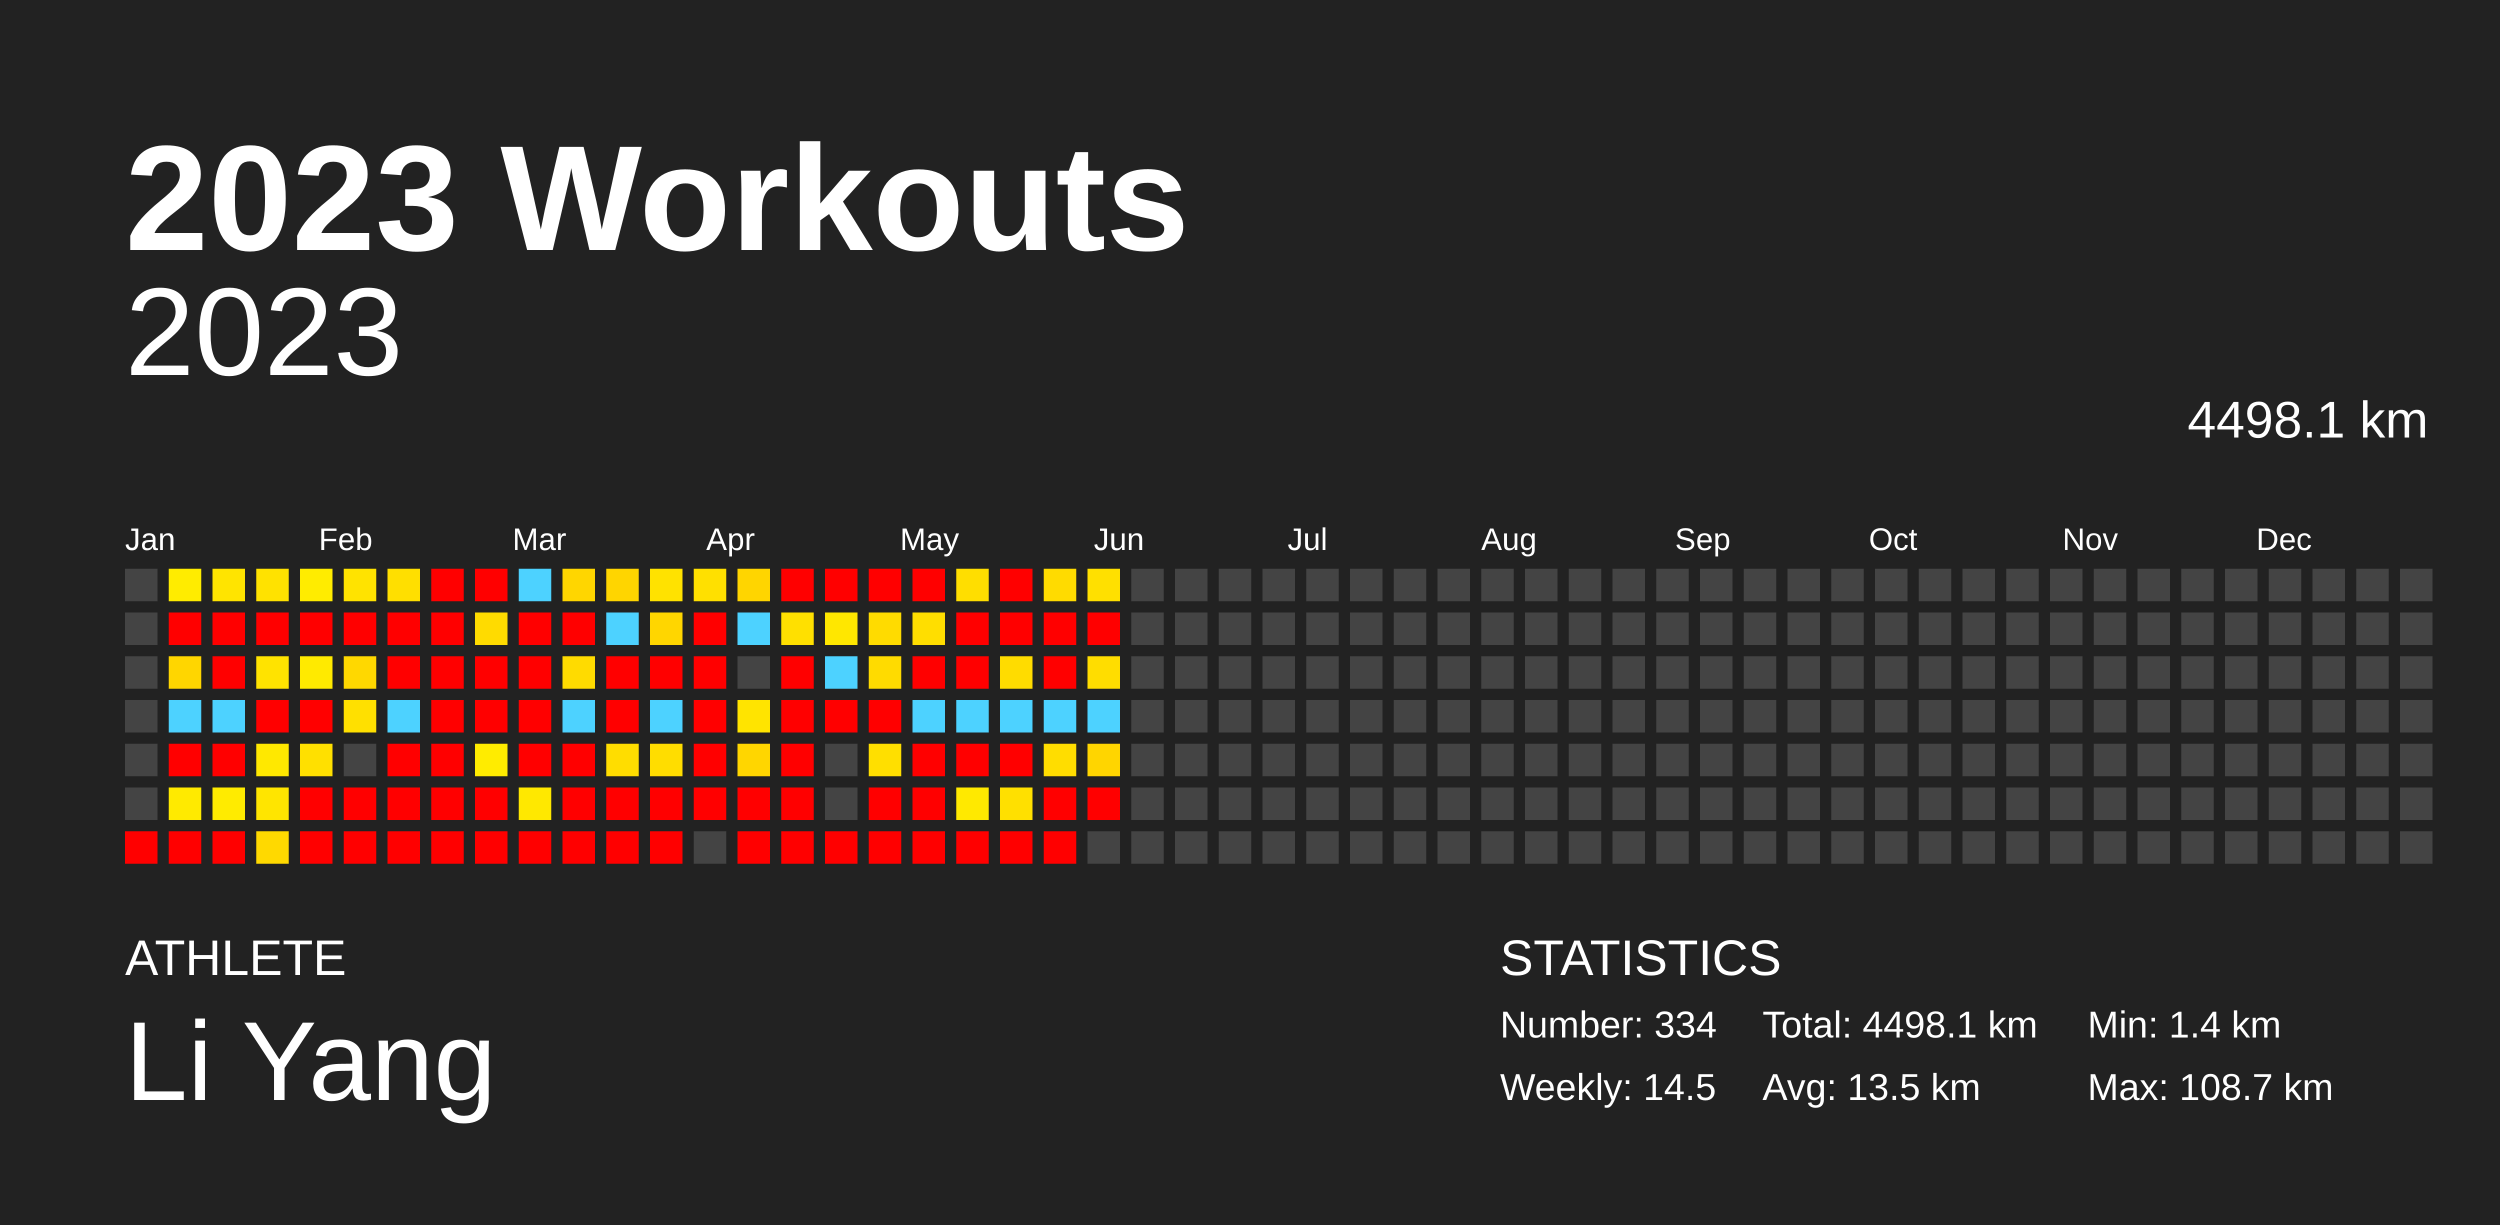
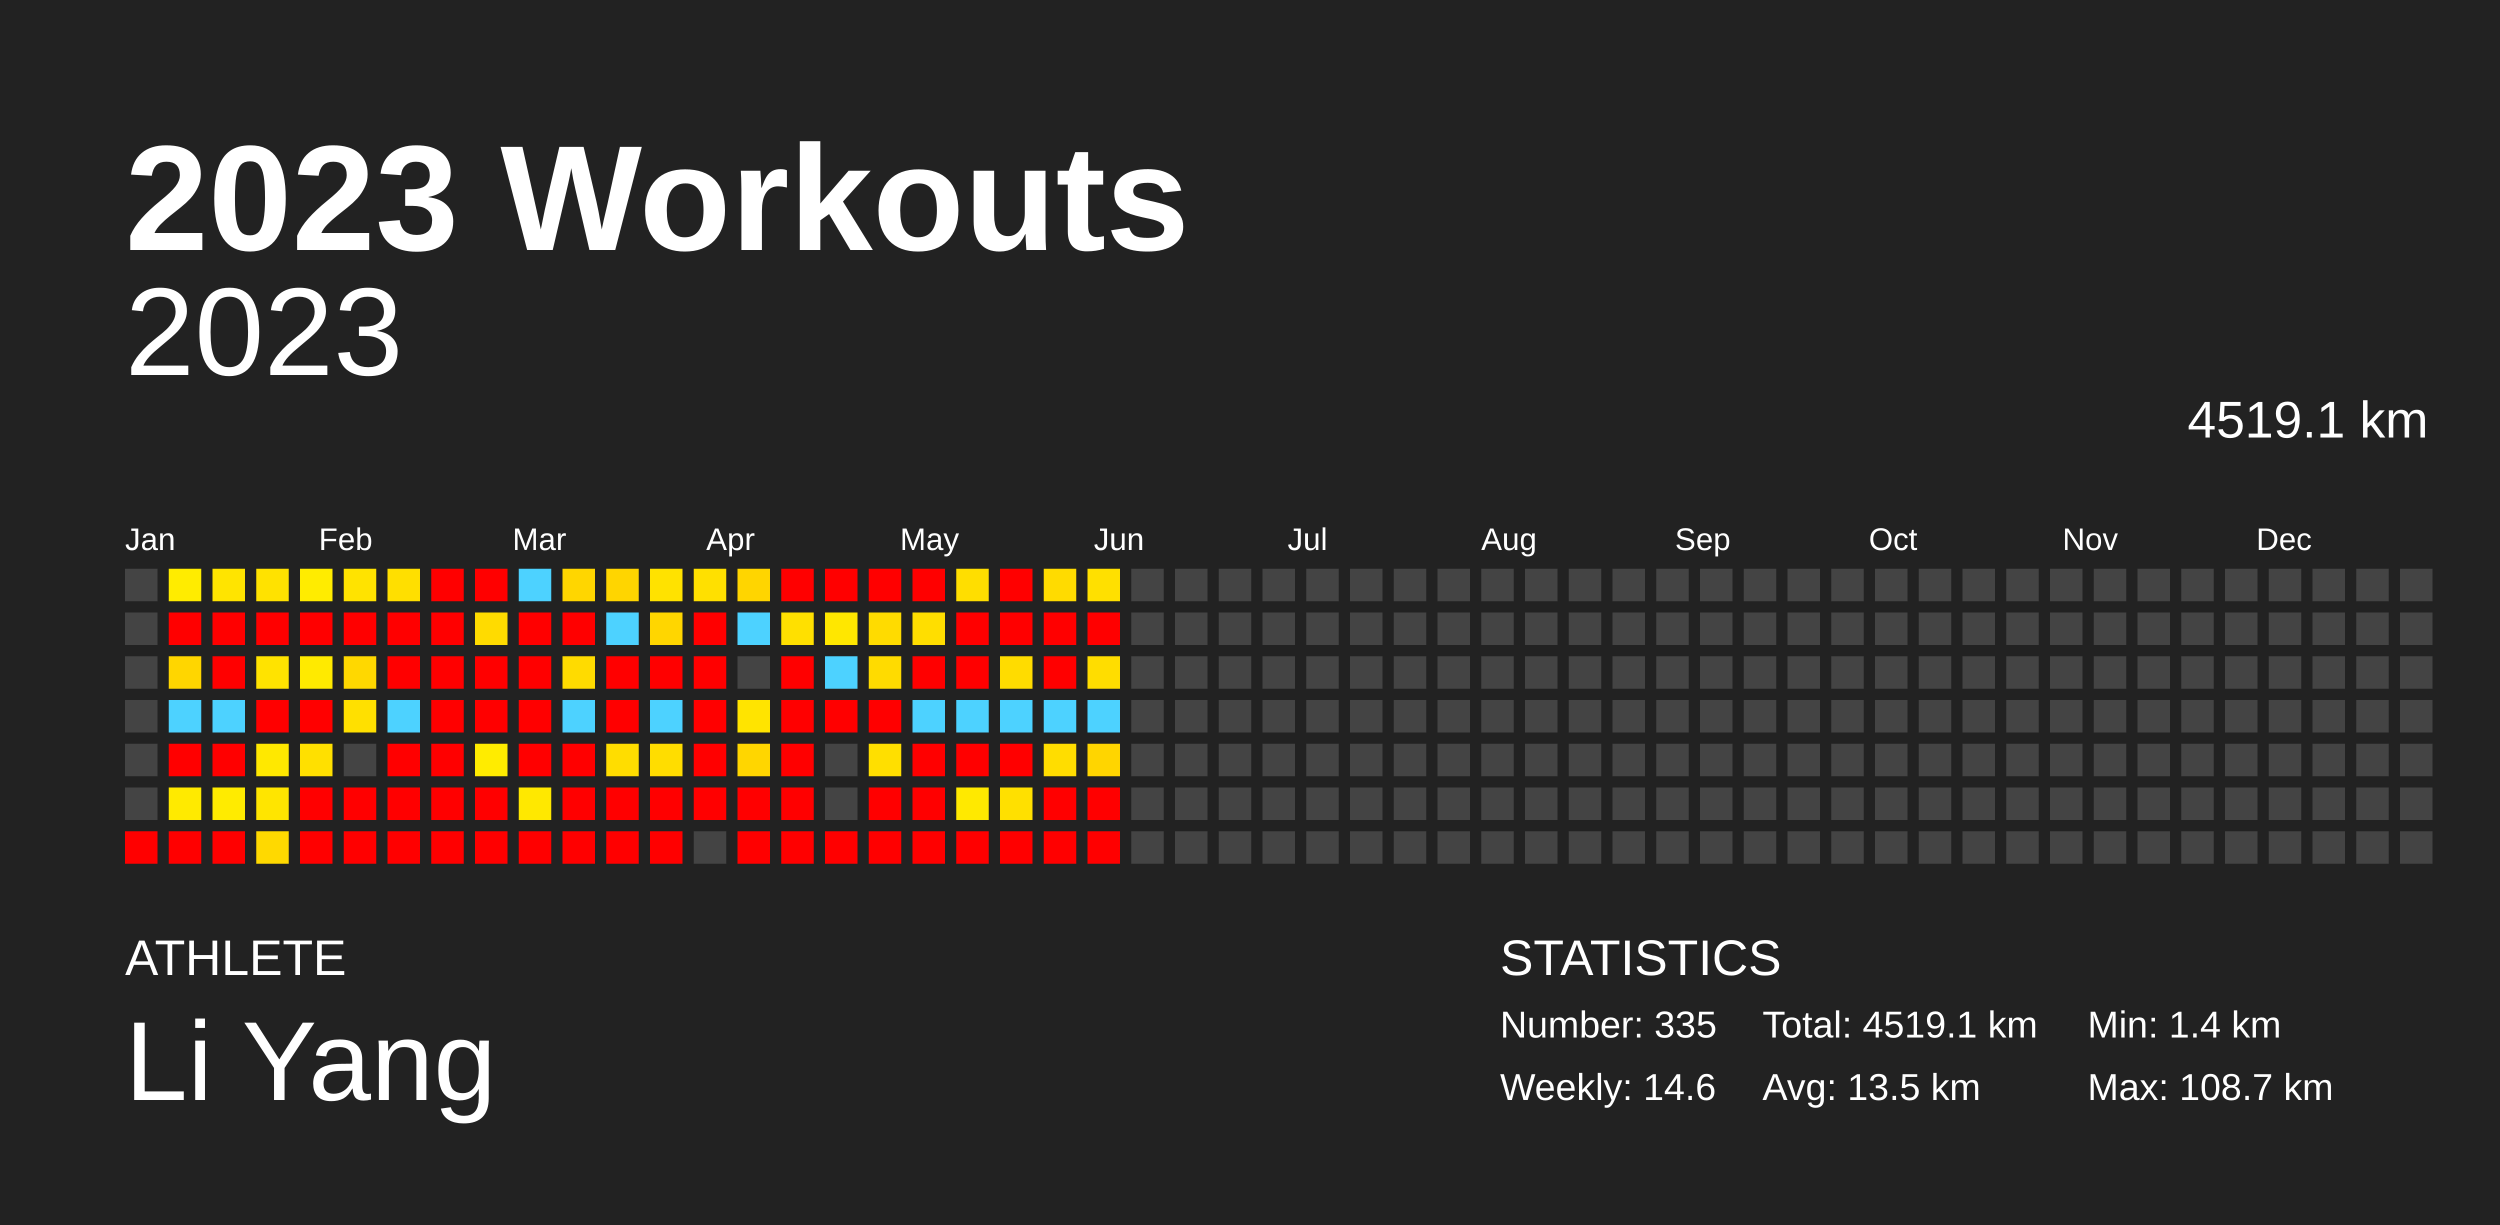
<svg xmlns="http://www.w3.org/2000/svg" baseProfile="full" height="98mm" version="1.1" viewBox="0,0,200,98" width="200mm">
  <defs />
  <rect fill="#222222" height="98" width="200" x="0" y="0" />
  <text fill="#FFFFFF" style="font-size:12px; font-family:Arial; font-weight:bold;" x="10" y="20">2023 Workouts</text>
  <text fill="#FFFFFF" style="font-size:4px; font-family:Arial" x="10" y="78">ATHLETE</text>
  <text fill="#FFFFFF" style="font-size:9px; font-family:Arial" x="10" y="88">Li Yang</text>
  <text fill="#FFFFFF" style="font-size:4px; font-family:Arial" x="120" y="78">STATISTICS</text>
-   <text fill="#FFFFFF" style="font-size:3px; font-family:Arial" x="120" y="83">Number: 334</text>
-   <text fill="#FFFFFF" style="font-size:3px; font-family:Arial" x="120" y="88">Weekly: 14.5</text>
-   <text fill="#FFFFFF" style="font-size:3px; font-family:Arial" x="141" y="83">Total: 4498.1 km</text>
+   <text fill="#FFFFFF" style="font-size:3px; font-family:Arial" x="120" y="83">Number: 335</text>
+   <text fill="#FFFFFF" style="font-size:3px; font-family:Arial" x="120" y="88">Weekly: 14.6</text>
+   <text fill="#FFFFFF" style="font-size:3px; font-family:Arial" x="141" y="83">Total: 4519.1 km</text>
  <text fill="#FFFFFF" style="font-size:3px; font-family:Arial" x="141" y="88">Avg: 13.5 km</text>
  <text fill="#FFFFFF" style="font-size:3px; font-family:Arial" x="167" y="83">Min: 1.4 km</text>
  <text fill="#FFFFFF" style="font-size:3px; font-family:Arial" x="167" y="88">Max: 108.7 km</text>
  <text alignment-baseline="hanging" fill="#FFFFFF" style="font-size:10.0px; font-family:Arial;" x="10" y="30">2023</text>
-   <text alignment-baseline="hanging" fill="#FFFFFF" style="font-size:4.125px; font-family:Arial;" x="175" y="35">4498.1 km</text>
+   <text alignment-baseline="hanging" fill="#FFFFFF" style="font-size:4.125px; font-family:Arial;" x="175" y="35">4519.1 km</text>
  <text fill="#FFFFFF" style="font-size:2.5px; font-family:Arial" x="10.0" y="44">Jan</text>
  <text fill="#FFFFFF" style="font-size:2.5px; font-family:Arial" x="25.5" y="44">Feb</text>
  <text fill="#FFFFFF" style="font-size:2.5px; font-family:Arial" x="41.0" y="44">Mar</text>
  <text fill="#FFFFFF" style="font-size:2.5px; font-family:Arial" x="56.5" y="44">Apr</text>
  <text fill="#FFFFFF" style="font-size:2.5px; font-family:Arial" x="72.0" y="44">May</text>
  <text fill="#FFFFFF" style="font-size:2.5px; font-family:Arial" x="87.5" y="44">Jun</text>
  <text fill="#FFFFFF" style="font-size:2.5px; font-family:Arial" x="103.0" y="44">Jul</text>
  <text fill="#FFFFFF" style="font-size:2.5px; font-family:Arial" x="118.5" y="44">Aug</text>
  <text fill="#FFFFFF" style="font-size:2.5px; font-family:Arial" x="134.0" y="44">Sep</text>
  <text fill="#FFFFFF" style="font-size:2.5px; font-family:Arial" x="149.5" y="44">Oct</text>
  <text fill="#FFFFFF" style="font-size:2.5px; font-family:Arial" x="165.0" y="44">Nov</text>
  <text fill="#FFFFFF" style="font-size:2.5px; font-family:Arial" x="180.5" y="44">Dec</text>
  <rect fill="#444444" height="2.6" width="2.6" x="10.0" y="45.5" />
  <rect fill="#444444" height="2.6" width="2.6" x="10.0" y="49.0" />
  <rect fill="#444444" height="2.6" width="2.6" x="10.0" y="52.5" />
  <rect fill="#444444" height="2.6" width="2.6" x="10.0" y="56.0" />
  <rect fill="#444444" height="2.6" width="2.6" x="10.0" y="59.5" />
  <rect fill="#444444" height="2.6" width="2.6" x="10.0" y="63.0" />
  <rect fill="red" height="2.6" width="2.6" x="10.0" y="66.5" />
  <rect fill="#ffec00" height="2.6" width="2.6" x="13.5" y="45.5" />
  <rect fill="red" height="2.6" width="2.6" x="13.5" y="49.0" />
  <rect fill="#ffd600" height="2.6" width="2.6" x="13.5" y="52.5" />
  <rect fill="#4dd2ff" height="2.6" width="2.6" x="13.5" y="56.0" />
  <rect fill="red" height="2.6" width="2.6" x="13.5" y="59.5" />
  <rect fill="#ffea00" height="2.6" width="2.6" x="13.5" y="63.0" />
  <rect fill="red" height="2.6" width="2.6" x="13.5" y="66.5" />
  <rect fill="#ffe400" height="2.6" width="2.6" x="17.0" y="45.5" />
  <rect fill="red" height="2.6" width="2.6" x="17.0" y="49.0" />
  <rect fill="red" height="2.6" width="2.6" x="17.0" y="52.5" />
  <rect fill="#4dd2ff" height="2.6" width="2.6" x="17.0" y="56.0" />
  <rect fill="red" height="2.6" width="2.6" x="17.0" y="59.5" />
  <rect fill="#ffeb00" height="2.6" width="2.6" x="17.0" y="63.0" />
  <rect fill="red" height="2.6" width="2.6" x="17.0" y="66.5" />
  <rect fill="#ffe200" height="2.6" width="2.6" x="20.5" y="45.5" />
  <rect fill="red" height="2.6" width="2.6" x="20.5" y="49.0" />
  <rect fill="#ffe300" height="2.6" width="2.6" x="20.5" y="52.5" />
  <rect fill="red" height="2.6" width="2.6" x="20.5" y="56.0" />
  <rect fill="#ffe800" height="2.6" width="2.6" x="20.5" y="59.5" />
  <rect fill="#ffe500" height="2.6" width="2.6" x="20.5" y="63.0" />
  <rect fill="#ffd900" height="2.6" width="2.6" x="20.5" y="66.5" />
  <rect fill="#ffec00" height="2.6" width="2.6" x="24.0" y="45.5" />
  <rect fill="red" height="2.6" width="2.6" x="24.0" y="49.0" />
  <rect fill="#ffea00" height="2.6" width="2.6" x="24.0" y="52.5" />
  <rect fill="red" height="2.6" width="2.6" x="24.0" y="56.0" />
  <rect fill="#ffe000" height="2.6" width="2.6" x="24.0" y="59.5" />
  <rect fill="red" height="2.6" width="2.6" x="24.0" y="63.0" />
  <rect fill="red" height="2.6" width="2.6" x="24.0" y="66.5" />
  <rect fill="#ffe300" height="2.6" width="2.6" x="27.5" y="45.5" />
  <rect fill="red" height="2.6" width="2.6" x="27.5" y="49.0" />
  <rect fill="#ffd800" height="2.6" width="2.6" x="27.5" y="52.5" />
  <rect fill="#ffe000" height="2.6" width="2.6" x="27.5" y="56.0" />
  <rect fill="#444444" height="2.6" width="2.6" x="27.5" y="59.5" />
  <rect fill="red" height="2.6" width="2.6" x="27.5" y="63.0" />
  <rect fill="red" height="2.6" width="2.6" x="27.5" y="66.5" />
  <rect fill="#ffdf00" height="2.6" width="2.6" x="31.0" y="45.5" />
  <rect fill="red" height="2.6" width="2.6" x="31.0" y="49.0" />
  <rect fill="red" height="2.6" width="2.6" x="31.0" y="52.5" />
  <rect fill="#4dd2ff" height="2.6" width="2.6" x="31.0" y="56.0" />
  <rect fill="red" height="2.6" width="2.6" x="31.0" y="59.5" />
  <rect fill="red" height="2.6" width="2.6" x="31.0" y="63.0" />
  <rect fill="red" height="2.6" width="2.6" x="31.0" y="66.5" />
  <rect fill="red" height="2.6" width="2.6" x="34.5" y="45.5" />
  <rect fill="red" height="2.6" width="2.6" x="34.5" y="49.0" />
  <rect fill="red" height="2.6" width="2.6" x="34.5" y="52.5" />
  <rect fill="red" height="2.6" width="2.6" x="34.5" y="56.0" />
  <rect fill="red" height="2.6" width="2.6" x="34.5" y="59.5" />
  <rect fill="red" height="2.6" width="2.6" x="34.5" y="63.0" />
  <rect fill="red" height="2.6" width="2.6" x="34.5" y="66.5" />
  <rect fill="red" height="2.6" width="2.6" x="38.0" y="45.5" />
  <rect fill="#ffdb00" height="2.6" width="2.6" x="38.0" y="49.0" />
  <rect fill="red" height="2.6" width="2.6" x="38.0" y="52.5" />
  <rect fill="red" height="2.6" width="2.6" x="38.0" y="56.0" />
  <rect fill="#ffec00" height="2.6" width="2.6" x="38.0" y="59.5" />
  <rect fill="red" height="2.6" width="2.6" x="38.0" y="63.0" />
  <rect fill="red" height="2.6" width="2.6" x="38.0" y="66.5" />
  <rect fill="#4dd2ff" height="2.6" width="2.6" x="41.5" y="45.5" />
  <rect fill="red" height="2.6" width="2.6" x="41.5" y="49.0" />
  <rect fill="red" height="2.6" width="2.6" x="41.5" y="52.5" />
  <rect fill="red" height="2.6" width="2.6" x="41.5" y="56.0" />
  <rect fill="red" height="2.6" width="2.6" x="41.5" y="59.5" />
  <rect fill="#ffe800" height="2.6" width="2.6" x="41.5" y="63.0" />
  <rect fill="red" height="2.6" width="2.6" x="41.5" y="66.5" />
  <rect fill="#ffd600" height="2.6" width="2.6" x="45.0" y="45.5" />
  <rect fill="red" height="2.6" width="2.6" x="45.0" y="49.0" />
  <rect fill="#ffdb00" height="2.6" width="2.6" x="45.0" y="52.5" />
  <rect fill="#4dd2ff" height="2.6" width="2.6" x="45.0" y="56.0" />
  <rect fill="red" height="2.6" width="2.6" x="45.0" y="59.5" />
  <rect fill="red" height="2.6" width="2.6" x="45.0" y="63.0" />
  <rect fill="red" height="2.6" width="2.6" x="45.0" y="66.5" />
  <rect fill="#ffd500" height="2.6" width="2.6" x="48.5" y="45.5" />
  <rect fill="#4dd2ff" height="2.6" width="2.6" x="48.5" y="49.0" />
  <rect fill="red" height="2.6" width="2.6" x="48.5" y="52.5" />
  <rect fill="red" height="2.6" width="2.6" x="48.5" y="56.0" />
  <rect fill="#ffdd00" height="2.6" width="2.6" x="48.5" y="59.5" />
  <rect fill="red" height="2.6" width="2.6" x="48.5" y="63.0" />
  <rect fill="red" height="2.6" width="2.6" x="48.5" y="66.5" />
  <rect fill="#ffe200" height="2.6" width="2.6" x="52.0" y="45.5" />
  <rect fill="#ffd600" height="2.6" width="2.6" x="52.0" y="49.0" />
  <rect fill="red" height="2.6" width="2.6" x="52.0" y="52.5" />
  <rect fill="#4dd2ff" height="2.6" width="2.6" x="52.0" y="56.0" />
  <rect fill="#ffdd00" height="2.6" width="2.6" x="52.0" y="59.5" />
  <rect fill="red" height="2.6" width="2.6" x="52.0" y="63.0" />
  <rect fill="red" height="2.6" width="2.6" x="52.0" y="66.5" />
  <rect fill="#ffe000" height="2.6" width="2.6" x="55.5" y="45.5" />
  <rect fill="red" height="2.6" width="2.6" x="55.5" y="49.0" />
  <rect fill="red" height="2.6" width="2.6" x="55.5" y="52.5" />
  <rect fill="red" height="2.6" width="2.6" x="55.5" y="56.0" />
  <rect fill="red" height="2.6" width="2.6" x="55.5" y="59.5" />
  <rect fill="red" height="2.6" width="2.6" x="55.5" y="63.0" />
  <rect fill="#444444" height="2.6" width="2.6" x="55.5" y="66.5" />
  <rect fill="#ffd500" height="2.6" width="2.6" x="59.0" y="45.5" />
  <rect fill="#4dd2ff" height="2.6" width="2.6" x="59.0" y="49.0" />
  <rect fill="#444444" height="2.6" width="2.6" x="59.0" y="52.5" />
  <rect fill="#ffe400" height="2.6" width="2.6" x="59.0" y="56.0" />
  <rect fill="#ffd600" height="2.6" width="2.6" x="59.0" y="59.5" />
  <rect fill="red" height="2.6" width="2.6" x="59.0" y="63.0" />
  <rect fill="red" height="2.6" width="2.6" x="59.0" y="66.5" />
  <rect fill="red" height="2.6" width="2.6" x="62.5" y="45.5" />
  <rect fill="#ffe000" height="2.6" width="2.6" x="62.5" y="49.0" />
  <rect fill="red" height="2.6" width="2.6" x="62.5" y="52.5" />
  <rect fill="red" height="2.6" width="2.6" x="62.5" y="56.0" />
  <rect fill="red" height="2.6" width="2.6" x="62.5" y="59.5" />
  <rect fill="red" height="2.6" width="2.6" x="62.5" y="63.0" />
  <rect fill="red" height="2.6" width="2.6" x="62.5" y="66.5" />
  <rect fill="red" height="2.6" width="2.6" x="66.0" y="45.5" />
  <rect fill="#ffe700" height="2.6" width="2.6" x="66.0" y="49.0" />
  <rect fill="#4dd2ff" height="2.6" width="2.6" x="66.0" y="52.5" />
  <rect fill="red" height="2.6" width="2.6" x="66.0" y="56.0" />
  <rect fill="#444444" height="2.6" width="2.6" x="66.0" y="59.5" />
  <rect fill="#444444" height="2.6" width="2.6" x="66.0" y="63.0" />
  <rect fill="red" height="2.6" width="2.6" x="66.0" y="66.5" />
  <rect fill="red" height="2.6" width="2.6" x="69.5" y="45.5" />
  <rect fill="#ffdb00" height="2.6" width="2.6" x="69.5" y="49.0" />
  <rect fill="#ffdb00" height="2.6" width="2.6" x="69.5" y="52.5" />
  <rect fill="red" height="2.6" width="2.6" x="69.5" y="56.0" />
  <rect fill="#ffdf00" height="2.6" width="2.6" x="69.5" y="59.5" />
  <rect fill="red" height="2.6" width="2.6" x="69.5" y="63.0" />
  <rect fill="red" height="2.6" width="2.6" x="69.5" y="66.5" />
  <rect fill="red" height="2.6" width="2.6" x="73.0" y="45.5" />
  <rect fill="#ffde00" height="2.6" width="2.6" x="73.0" y="49.0" />
  <rect fill="red" height="2.6" width="2.6" x="73.0" y="52.5" />
  <rect fill="#4dd2ff" height="2.6" width="2.6" x="73.0" y="56.0" />
  <rect fill="red" height="2.6" width="2.6" x="73.0" y="59.5" />
  <rect fill="red" height="2.6" width="2.6" x="73.0" y="63.0" />
  <rect fill="red" height="2.6" width="2.6" x="73.0" y="66.5" />
  <rect fill="#ffde00" height="2.6" width="2.6" x="76.5" y="45.5" />
  <rect fill="red" height="2.6" width="2.6" x="76.5" y="49.0" />
  <rect fill="red" height="2.6" width="2.6" x="76.5" y="52.5" />
  <rect fill="#4dd2ff" height="2.6" width="2.6" x="76.5" y="56.0" />
  <rect fill="red" height="2.6" width="2.6" x="76.5" y="59.5" />
  <rect fill="#ffe900" height="2.6" width="2.6" x="76.5" y="63.0" />
  <rect fill="red" height="2.6" width="2.6" x="76.5" y="66.5" />
  <rect fill="red" height="2.6" width="2.6" x="80.0" y="45.5" />
  <rect fill="red" height="2.6" width="2.6" x="80.0" y="49.0" />
  <rect fill="#ffdc00" height="2.6" width="2.6" x="80.0" y="52.5" />
  <rect fill="#4dd2ff" height="2.6" width="2.6" x="80.0" y="56.0" />
  <rect fill="red" height="2.6" width="2.6" x="80.0" y="59.5" />
  <rect fill="#ffe000" height="2.6" width="2.6" x="80.0" y="63.0" />
  <rect fill="red" height="2.6" width="2.6" x="80.0" y="66.5" />
  <rect fill="#ffdb00" height="2.6" width="2.6" x="83.5" y="45.5" />
  <rect fill="red" height="2.6" width="2.6" x="83.5" y="49.0" />
  <rect fill="red" height="2.6" width="2.6" x="83.5" y="52.5" />
  <rect fill="#4dd2ff" height="2.6" width="2.6" x="83.5" y="56.0" />
  <rect fill="#ffdd00" height="2.6" width="2.6" x="83.5" y="59.5" />
  <rect fill="red" height="2.6" width="2.6" x="83.5" y="63.0" />
  <rect fill="red" height="2.6" width="2.6" x="83.5" y="66.5" />
  <rect fill="#ffe000" height="2.6" width="2.6" x="87.0" y="45.5" />
  <rect fill="red" height="2.6" width="2.6" x="87.0" y="49.0" />
  <rect fill="#ffdd00" height="2.6" width="2.6" x="87.0" y="52.5" />
  <rect fill="#4dd2ff" height="2.6" width="2.6" x="87.0" y="56.0" />
  <rect fill="#ffd500" height="2.6" width="2.6" x="87.0" y="59.5" />
  <rect fill="red" height="2.6" width="2.6" x="87.0" y="63.0" />
-   <rect fill="#444444" height="2.6" width="2.6" x="87.0" y="66.5" />
+   <rect fill="red" height="2.6" width="2.6" x="87.0" y="66.5" />
  <rect fill="#444444" height="2.6" width="2.6" x="90.5" y="45.5" />
  <rect fill="#444444" height="2.6" width="2.6" x="90.5" y="49.0" />
  <rect fill="#444444" height="2.6" width="2.6" x="90.5" y="52.5" />
  <rect fill="#444444" height="2.6" width="2.6" x="90.5" y="56.0" />
  <rect fill="#444444" height="2.6" width="2.6" x="90.5" y="59.5" />
  <rect fill="#444444" height="2.6" width="2.6" x="90.5" y="63.0" />
  <rect fill="#444444" height="2.6" width="2.6" x="90.5" y="66.5" />
  <rect fill="#444444" height="2.6" width="2.6" x="94.0" y="45.5" />
  <rect fill="#444444" height="2.6" width="2.6" x="94.0" y="49.0" />
  <rect fill="#444444" height="2.6" width="2.6" x="94.0" y="52.5" />
  <rect fill="#444444" height="2.6" width="2.6" x="94.0" y="56.0" />
  <rect fill="#444444" height="2.6" width="2.6" x="94.0" y="59.5" />
  <rect fill="#444444" height="2.6" width="2.6" x="94.0" y="63.0" />
  <rect fill="#444444" height="2.6" width="2.6" x="94.0" y="66.5" />
  <rect fill="#444444" height="2.6" width="2.6" x="97.5" y="45.5" />
  <rect fill="#444444" height="2.6" width="2.6" x="97.5" y="49.0" />
  <rect fill="#444444" height="2.6" width="2.6" x="97.5" y="52.5" />
  <rect fill="#444444" height="2.6" width="2.6" x="97.5" y="56.0" />
  <rect fill="#444444" height="2.6" width="2.6" x="97.5" y="59.5" />
  <rect fill="#444444" height="2.6" width="2.6" x="97.5" y="63.0" />
  <rect fill="#444444" height="2.6" width="2.6" x="97.5" y="66.5" />
  <rect fill="#444444" height="2.6" width="2.6" x="101.0" y="45.5" />
  <rect fill="#444444" height="2.6" width="2.6" x="101.0" y="49.0" />
  <rect fill="#444444" height="2.6" width="2.6" x="101.0" y="52.5" />
  <rect fill="#444444" height="2.6" width="2.6" x="101.0" y="56.0" />
  <rect fill="#444444" height="2.6" width="2.6" x="101.0" y="59.5" />
  <rect fill="#444444" height="2.6" width="2.6" x="101.0" y="63.0" />
  <rect fill="#444444" height="2.6" width="2.6" x="101.0" y="66.5" />
  <rect fill="#444444" height="2.6" width="2.6" x="104.5" y="45.5" />
  <rect fill="#444444" height="2.6" width="2.6" x="104.5" y="49.0" />
  <rect fill="#444444" height="2.6" width="2.6" x="104.5" y="52.5" />
  <rect fill="#444444" height="2.6" width="2.6" x="104.5" y="56.0" />
  <rect fill="#444444" height="2.6" width="2.6" x="104.5" y="59.5" />
  <rect fill="#444444" height="2.6" width="2.6" x="104.5" y="63.0" />
  <rect fill="#444444" height="2.6" width="2.6" x="104.5" y="66.5" />
  <rect fill="#444444" height="2.6" width="2.6" x="108.0" y="45.5" />
  <rect fill="#444444" height="2.6" width="2.6" x="108.0" y="49.0" />
  <rect fill="#444444" height="2.6" width="2.6" x="108.0" y="52.5" />
  <rect fill="#444444" height="2.6" width="2.6" x="108.0" y="56.0" />
  <rect fill="#444444" height="2.6" width="2.6" x="108.0" y="59.5" />
  <rect fill="#444444" height="2.6" width="2.6" x="108.0" y="63.0" />
  <rect fill="#444444" height="2.6" width="2.6" x="108.0" y="66.5" />
  <rect fill="#444444" height="2.6" width="2.6" x="111.5" y="45.5" />
  <rect fill="#444444" height="2.6" width="2.6" x="111.5" y="49.0" />
  <rect fill="#444444" height="2.6" width="2.6" x="111.5" y="52.5" />
  <rect fill="#444444" height="2.6" width="2.6" x="111.5" y="56.0" />
  <rect fill="#444444" height="2.6" width="2.6" x="111.5" y="59.5" />
  <rect fill="#444444" height="2.6" width="2.6" x="111.5" y="63.0" />
  <rect fill="#444444" height="2.6" width="2.6" x="111.5" y="66.5" />
  <rect fill="#444444" height="2.6" width="2.6" x="115.0" y="45.5" />
  <rect fill="#444444" height="2.6" width="2.6" x="115.0" y="49.0" />
  <rect fill="#444444" height="2.6" width="2.6" x="115.0" y="52.5" />
  <rect fill="#444444" height="2.6" width="2.6" x="115.0" y="56.0" />
  <rect fill="#444444" height="2.6" width="2.6" x="115.0" y="59.5" />
  <rect fill="#444444" height="2.6" width="2.6" x="115.0" y="63.0" />
  <rect fill="#444444" height="2.6" width="2.6" x="115.0" y="66.5" />
  <rect fill="#444444" height="2.6" width="2.6" x="118.5" y="45.5" />
  <rect fill="#444444" height="2.6" width="2.6" x="118.5" y="49.0" />
  <rect fill="#444444" height="2.6" width="2.6" x="118.5" y="52.5" />
  <rect fill="#444444" height="2.6" width="2.6" x="118.5" y="56.0" />
  <rect fill="#444444" height="2.6" width="2.6" x="118.5" y="59.5" />
  <rect fill="#444444" height="2.6" width="2.6" x="118.5" y="63.0" />
  <rect fill="#444444" height="2.6" width="2.6" x="118.5" y="66.5" />
  <rect fill="#444444" height="2.6" width="2.6" x="122.0" y="45.5" />
  <rect fill="#444444" height="2.6" width="2.6" x="122.0" y="49.0" />
  <rect fill="#444444" height="2.6" width="2.6" x="122.0" y="52.5" />
  <rect fill="#444444" height="2.6" width="2.6" x="122.0" y="56.0" />
  <rect fill="#444444" height="2.6" width="2.6" x="122.0" y="59.5" />
  <rect fill="#444444" height="2.6" width="2.6" x="122.0" y="63.0" />
  <rect fill="#444444" height="2.6" width="2.6" x="122.0" y="66.5" />
  <rect fill="#444444" height="2.6" width="2.6" x="125.5" y="45.5" />
  <rect fill="#444444" height="2.6" width="2.6" x="125.5" y="49.0" />
  <rect fill="#444444" height="2.6" width="2.6" x="125.5" y="52.5" />
  <rect fill="#444444" height="2.6" width="2.6" x="125.5" y="56.0" />
  <rect fill="#444444" height="2.6" width="2.6" x="125.5" y="59.5" />
  <rect fill="#444444" height="2.6" width="2.6" x="125.5" y="63.0" />
  <rect fill="#444444" height="2.6" width="2.6" x="125.5" y="66.5" />
  <rect fill="#444444" height="2.6" width="2.6" x="129.0" y="45.5" />
  <rect fill="#444444" height="2.6" width="2.6" x="129.0" y="49.0" />
  <rect fill="#444444" height="2.6" width="2.6" x="129.0" y="52.5" />
  <rect fill="#444444" height="2.6" width="2.6" x="129.0" y="56.0" />
  <rect fill="#444444" height="2.6" width="2.6" x="129.0" y="59.5" />
  <rect fill="#444444" height="2.6" width="2.6" x="129.0" y="63.0" />
  <rect fill="#444444" height="2.6" width="2.6" x="129.0" y="66.5" />
  <rect fill="#444444" height="2.6" width="2.6" x="132.5" y="45.5" />
  <rect fill="#444444" height="2.6" width="2.6" x="132.5" y="49.0" />
  <rect fill="#444444" height="2.6" width="2.6" x="132.5" y="52.5" />
  <rect fill="#444444" height="2.6" width="2.6" x="132.5" y="56.0" />
  <rect fill="#444444" height="2.6" width="2.6" x="132.5" y="59.5" />
  <rect fill="#444444" height="2.6" width="2.6" x="132.5" y="63.0" />
  <rect fill="#444444" height="2.6" width="2.6" x="132.5" y="66.5" />
  <rect fill="#444444" height="2.6" width="2.6" x="136.0" y="45.5" />
  <rect fill="#444444" height="2.6" width="2.6" x="136.0" y="49.0" />
  <rect fill="#444444" height="2.6" width="2.6" x="136.0" y="52.5" />
  <rect fill="#444444" height="2.6" width="2.6" x="136.0" y="56.0" />
  <rect fill="#444444" height="2.6" width="2.6" x="136.0" y="59.5" />
  <rect fill="#444444" height="2.6" width="2.6" x="136.0" y="63.0" />
  <rect fill="#444444" height="2.6" width="2.6" x="136.0" y="66.5" />
  <rect fill="#444444" height="2.6" width="2.6" x="139.5" y="45.5" />
  <rect fill="#444444" height="2.6" width="2.6" x="139.5" y="49.0" />
  <rect fill="#444444" height="2.6" width="2.6" x="139.5" y="52.5" />
  <rect fill="#444444" height="2.6" width="2.6" x="139.5" y="56.0" />
  <rect fill="#444444" height="2.6" width="2.6" x="139.5" y="59.5" />
  <rect fill="#444444" height="2.6" width="2.6" x="139.5" y="63.0" />
  <rect fill="#444444" height="2.6" width="2.6" x="139.5" y="66.5" />
  <rect fill="#444444" height="2.6" width="2.6" x="143.0" y="45.5" />
  <rect fill="#444444" height="2.6" width="2.6" x="143.0" y="49.0" />
  <rect fill="#444444" height="2.6" width="2.6" x="143.0" y="52.5" />
  <rect fill="#444444" height="2.6" width="2.6" x="143.0" y="56.0" />
  <rect fill="#444444" height="2.6" width="2.6" x="143.0" y="59.5" />
  <rect fill="#444444" height="2.6" width="2.6" x="143.0" y="63.0" />
  <rect fill="#444444" height="2.6" width="2.6" x="143.0" y="66.5" />
  <rect fill="#444444" height="2.6" width="2.6" x="146.5" y="45.5" />
  <rect fill="#444444" height="2.6" width="2.6" x="146.5" y="49.0" />
  <rect fill="#444444" height="2.6" width="2.6" x="146.5" y="52.5" />
  <rect fill="#444444" height="2.6" width="2.6" x="146.5" y="56.0" />
  <rect fill="#444444" height="2.6" width="2.6" x="146.5" y="59.5" />
  <rect fill="#444444" height="2.6" width="2.6" x="146.5" y="63.0" />
  <rect fill="#444444" height="2.6" width="2.6" x="146.5" y="66.5" />
  <rect fill="#444444" height="2.6" width="2.6" x="150.0" y="45.5" />
  <rect fill="#444444" height="2.6" width="2.6" x="150.0" y="49.0" />
  <rect fill="#444444" height="2.6" width="2.6" x="150.0" y="52.5" />
  <rect fill="#444444" height="2.6" width="2.6" x="150.0" y="56.0" />
  <rect fill="#444444" height="2.6" width="2.6" x="150.0" y="59.5" />
  <rect fill="#444444" height="2.6" width="2.6" x="150.0" y="63.0" />
  <rect fill="#444444" height="2.6" width="2.6" x="150.0" y="66.5" />
  <rect fill="#444444" height="2.6" width="2.6" x="153.5" y="45.5" />
  <rect fill="#444444" height="2.6" width="2.6" x="153.5" y="49.0" />
  <rect fill="#444444" height="2.6" width="2.6" x="153.5" y="52.5" />
  <rect fill="#444444" height="2.6" width="2.6" x="153.5" y="56.0" />
  <rect fill="#444444" height="2.6" width="2.6" x="153.5" y="59.5" />
  <rect fill="#444444" height="2.6" width="2.6" x="153.5" y="63.0" />
  <rect fill="#444444" height="2.6" width="2.6" x="153.5" y="66.5" />
  <rect fill="#444444" height="2.6" width="2.6" x="157.0" y="45.5" />
  <rect fill="#444444" height="2.6" width="2.6" x="157.0" y="49.0" />
  <rect fill="#444444" height="2.6" width="2.6" x="157.0" y="52.5" />
  <rect fill="#444444" height="2.6" width="2.6" x="157.0" y="56.0" />
  <rect fill="#444444" height="2.6" width="2.6" x="157.0" y="59.5" />
  <rect fill="#444444" height="2.6" width="2.6" x="157.0" y="63.0" />
  <rect fill="#444444" height="2.6" width="2.6" x="157.0" y="66.5" />
  <rect fill="#444444" height="2.6" width="2.6" x="160.5" y="45.5" />
  <rect fill="#444444" height="2.6" width="2.6" x="160.5" y="49.0" />
  <rect fill="#444444" height="2.6" width="2.6" x="160.5" y="52.5" />
  <rect fill="#444444" height="2.6" width="2.6" x="160.5" y="56.0" />
  <rect fill="#444444" height="2.6" width="2.6" x="160.5" y="59.5" />
  <rect fill="#444444" height="2.6" width="2.6" x="160.5" y="63.0" />
  <rect fill="#444444" height="2.6" width="2.6" x="160.5" y="66.5" />
  <rect fill="#444444" height="2.6" width="2.6" x="164.0" y="45.5" />
  <rect fill="#444444" height="2.6" width="2.6" x="164.0" y="49.0" />
  <rect fill="#444444" height="2.6" width="2.6" x="164.0" y="52.5" />
  <rect fill="#444444" height="2.6" width="2.6" x="164.0" y="56.0" />
  <rect fill="#444444" height="2.6" width="2.6" x="164.0" y="59.5" />
  <rect fill="#444444" height="2.6" width="2.6" x="164.0" y="63.0" />
  <rect fill="#444444" height="2.6" width="2.6" x="164.0" y="66.5" />
  <rect fill="#444444" height="2.6" width="2.6" x="167.5" y="45.5" />
  <rect fill="#444444" height="2.6" width="2.6" x="167.5" y="49.0" />
  <rect fill="#444444" height="2.6" width="2.6" x="167.5" y="52.5" />
  <rect fill="#444444" height="2.6" width="2.6" x="167.5" y="56.0" />
  <rect fill="#444444" height="2.6" width="2.6" x="167.5" y="59.5" />
  <rect fill="#444444" height="2.6" width="2.6" x="167.5" y="63.0" />
  <rect fill="#444444" height="2.6" width="2.6" x="167.5" y="66.5" />
  <rect fill="#444444" height="2.6" width="2.6" x="171.0" y="45.5" />
  <rect fill="#444444" height="2.6" width="2.6" x="171.0" y="49.0" />
  <rect fill="#444444" height="2.6" width="2.6" x="171.0" y="52.5" />
  <rect fill="#444444" height="2.6" width="2.6" x="171.0" y="56.0" />
  <rect fill="#444444" height="2.6" width="2.6" x="171.0" y="59.5" />
  <rect fill="#444444" height="2.6" width="2.6" x="171.0" y="63.0" />
  <rect fill="#444444" height="2.6" width="2.6" x="171.0" y="66.5" />
  <rect fill="#444444" height="2.6" width="2.6" x="174.5" y="45.5" />
  <rect fill="#444444" height="2.6" width="2.6" x="174.5" y="49.0" />
  <rect fill="#444444" height="2.6" width="2.6" x="174.5" y="52.5" />
  <rect fill="#444444" height="2.6" width="2.6" x="174.5" y="56.0" />
  <rect fill="#444444" height="2.6" width="2.6" x="174.5" y="59.5" />
  <rect fill="#444444" height="2.6" width="2.6" x="174.5" y="63.0" />
  <rect fill="#444444" height="2.6" width="2.6" x="174.5" y="66.5" />
  <rect fill="#444444" height="2.6" width="2.6" x="178.0" y="45.5" />
  <rect fill="#444444" height="2.6" width="2.6" x="178.0" y="49.0" />
  <rect fill="#444444" height="2.6" width="2.6" x="178.0" y="52.5" />
  <rect fill="#444444" height="2.6" width="2.6" x="178.0" y="56.0" />
  <rect fill="#444444" height="2.6" width="2.6" x="178.0" y="59.5" />
  <rect fill="#444444" height="2.6" width="2.6" x="178.0" y="63.0" />
  <rect fill="#444444" height="2.6" width="2.6" x="178.0" y="66.5" />
  <rect fill="#444444" height="2.6" width="2.6" x="181.5" y="45.5" />
  <rect fill="#444444" height="2.6" width="2.6" x="181.5" y="49.0" />
  <rect fill="#444444" height="2.6" width="2.6" x="181.5" y="52.5" />
  <rect fill="#444444" height="2.6" width="2.6" x="181.5" y="56.0" />
  <rect fill="#444444" height="2.6" width="2.6" x="181.5" y="59.5" />
  <rect fill="#444444" height="2.6" width="2.6" x="181.5" y="63.0" />
  <rect fill="#444444" height="2.6" width="2.6" x="181.5" y="66.5" />
  <rect fill="#444444" height="2.6" width="2.6" x="185.0" y="45.5" />
  <rect fill="#444444" height="2.6" width="2.6" x="185.0" y="49.0" />
  <rect fill="#444444" height="2.6" width="2.6" x="185.0" y="52.5" />
  <rect fill="#444444" height="2.6" width="2.6" x="185.0" y="56.0" />
  <rect fill="#444444" height="2.6" width="2.6" x="185.0" y="59.5" />
  <rect fill="#444444" height="2.6" width="2.6" x="185.0" y="63.0" />
  <rect fill="#444444" height="2.6" width="2.6" x="185.0" y="66.5" />
  <rect fill="#444444" height="2.6" width="2.6" x="188.5" y="45.5" />
  <rect fill="#444444" height="2.6" width="2.6" x="188.5" y="49.0" />
  <rect fill="#444444" height="2.6" width="2.6" x="188.5" y="52.5" />
  <rect fill="#444444" height="2.6" width="2.6" x="188.5" y="56.0" />
  <rect fill="#444444" height="2.6" width="2.6" x="188.5" y="59.5" />
  <rect fill="#444444" height="2.6" width="2.6" x="188.5" y="63.0" />
  <rect fill="#444444" height="2.6" width="2.6" x="188.5" y="66.5" />
  <rect fill="#444444" height="2.6" width="2.6" x="192.0" y="45.5" />
  <rect fill="#444444" height="2.6" width="2.6" x="192.0" y="49.0" />
  <rect fill="#444444" height="2.6" width="2.6" x="192.0" y="52.5" />
  <rect fill="#444444" height="2.6" width="2.6" x="192.0" y="56.0" />
  <rect fill="#444444" height="2.6" width="2.6" x="192.0" y="59.5" />
  <rect fill="#444444" height="2.6" width="2.6" x="192.0" y="63.0" />
  <rect fill="#444444" height="2.6" width="2.6" x="192.0" y="66.5" />
</svg>
